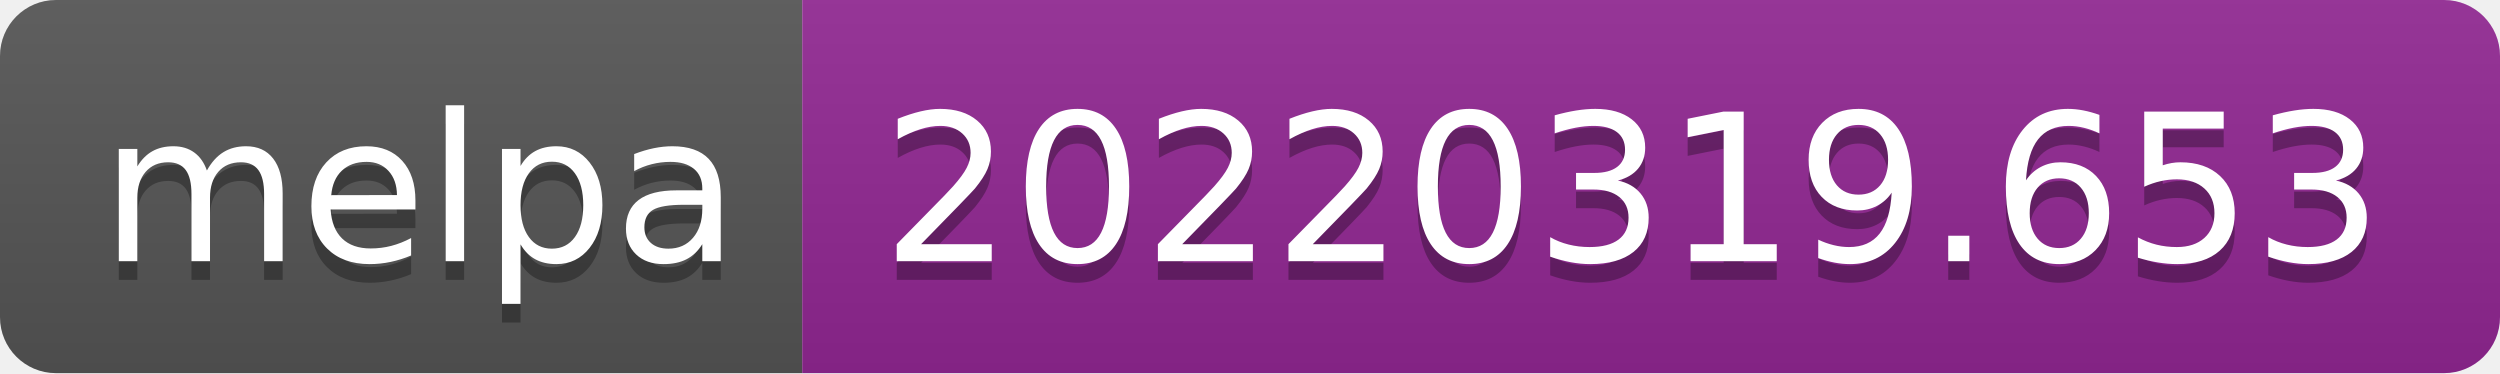
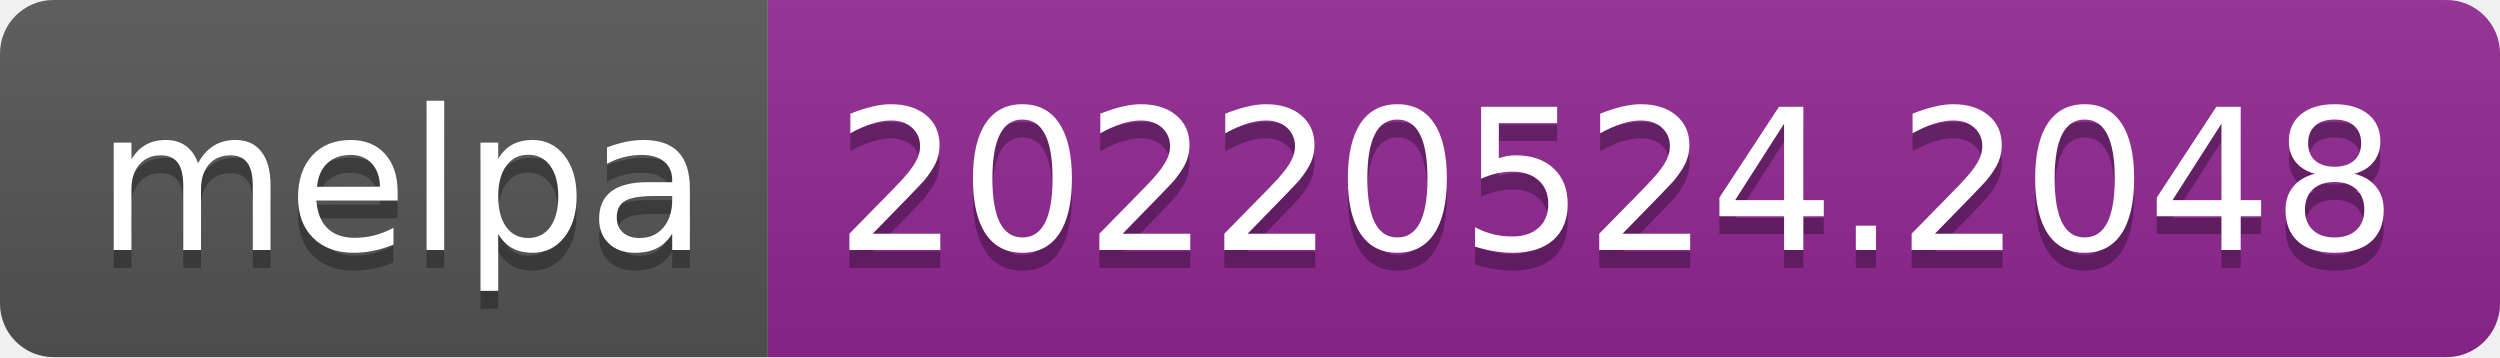
- <svg xmlns="http://www.w3.org/2000/svg" width="134" height="20" role="img" aria-label="melpa: 20220319.653">
+ <svg xmlns="http://www.w3.org/2000/svg" width="140" height="20" role="img" aria-label="melpa: 20220524.2048">
  <linearGradient id="s" x2="0" y2="100%">
    <stop offset="0" stop-color="#bbb" stop-opacity=".1" />
    <stop offset="1" stop-opacity=".1" />
  </linearGradient>
  <clipPath id="r">
-     <rect width="134" height="20" rx="3" fill="#fff" />
+     <rect width="140" height="20" rx="3" fill="#fff" />
  </clipPath>
  <g clip-path="url(#r)">
    <rect width="43" height="20" fill="#555" />
-     <rect x="43" width="91" height="20" fill="#922793" />
-     <rect width="134" height="20" fill="url(#s)" />
+     <rect x="43" width="97" height="20" fill="#922793" />
+     <rect width="140" height="20" fill="url(#s)" />
  </g>
  <g fill="#fff" text-anchor="middle" font-family="Verdana,Geneva,DejaVu Sans,sans-serif" text-rendering="geometricPrecision" font-size="110">
    <text aria-hidden="true" x="225" y="150" fill="#010101" fill-opacity=".3" transform="scale(.1)" textLength="330">melpa</text>
    <text x="225" y="140" transform="scale(.1)" fill="#fff" textLength="330">melpa</text>
-     <text aria-hidden="true" x="875" y="150" fill="#010101" fill-opacity=".3" transform="scale(.1)" textLength="810">20220319.653</text>
-     <text x="875" y="140" transform="scale(.1)" fill="#fff" textLength="810">20220319.653</text>
+     <text aria-hidden="true" x="905" y="150" fill="#010101" fill-opacity=".3" transform="scale(.1)" textLength="870">20220524.2048</text>
+     <text x="905" y="140" transform="scale(.1)" fill="#fff" textLength="870">20220524.2048</text>
  </g>
</svg>
